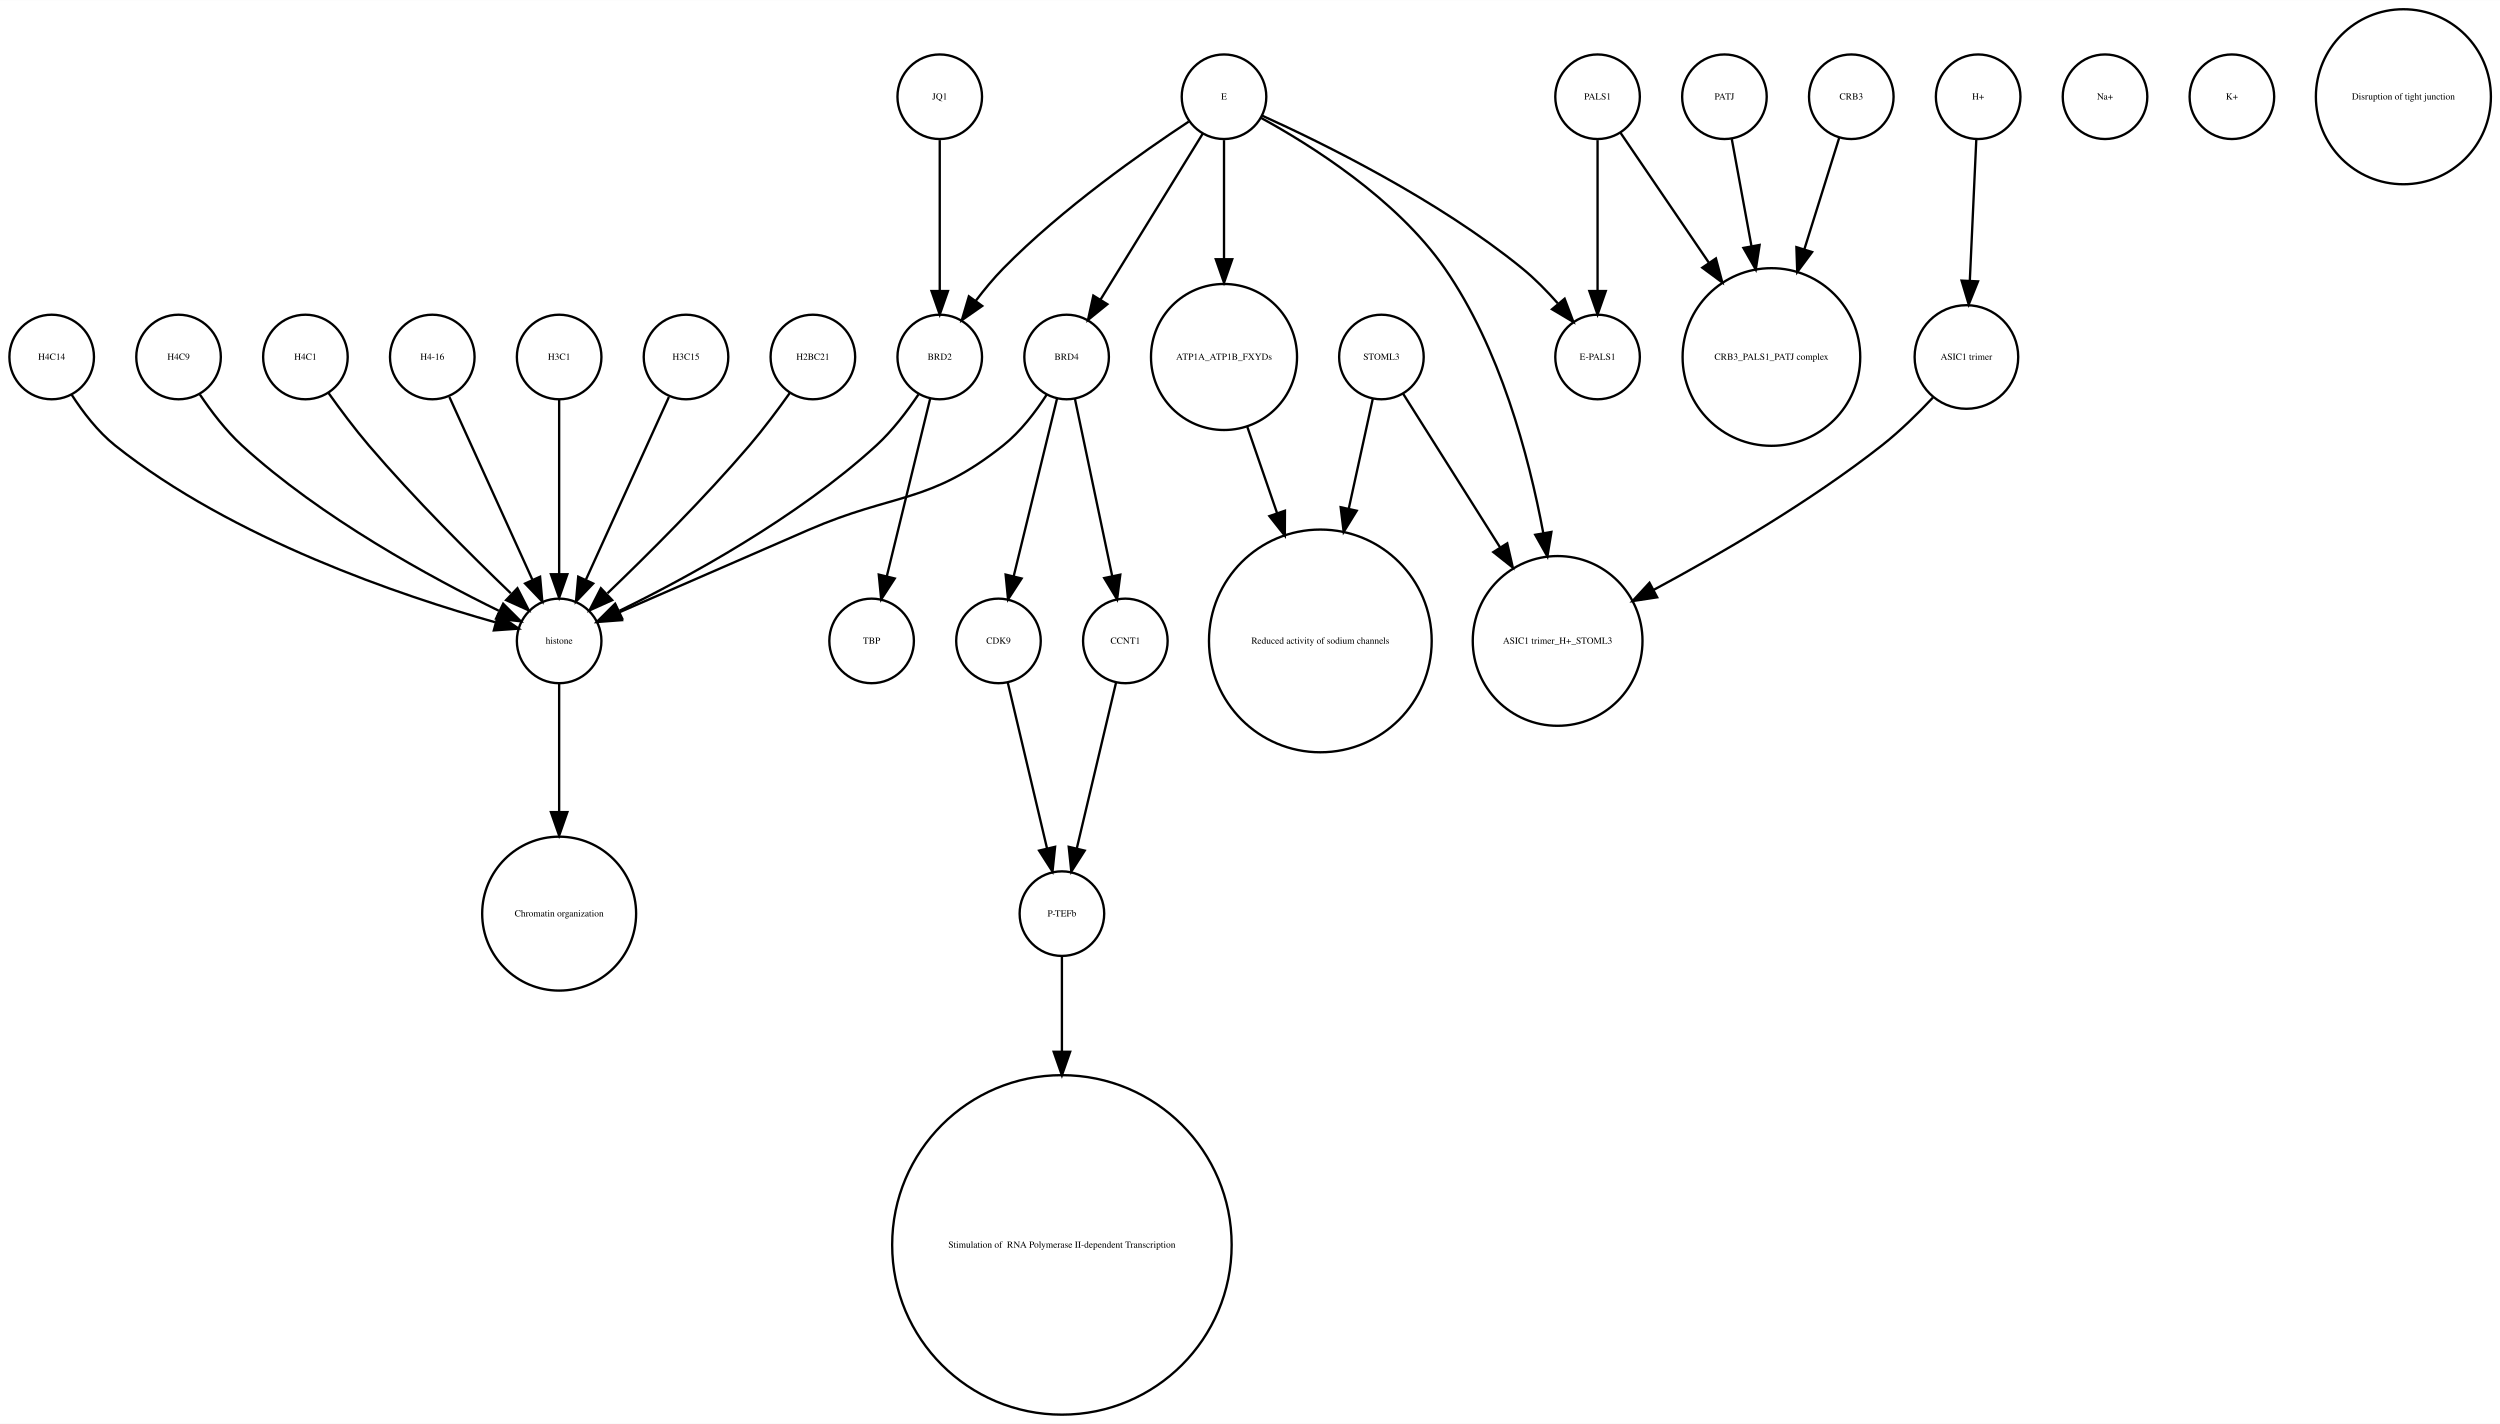
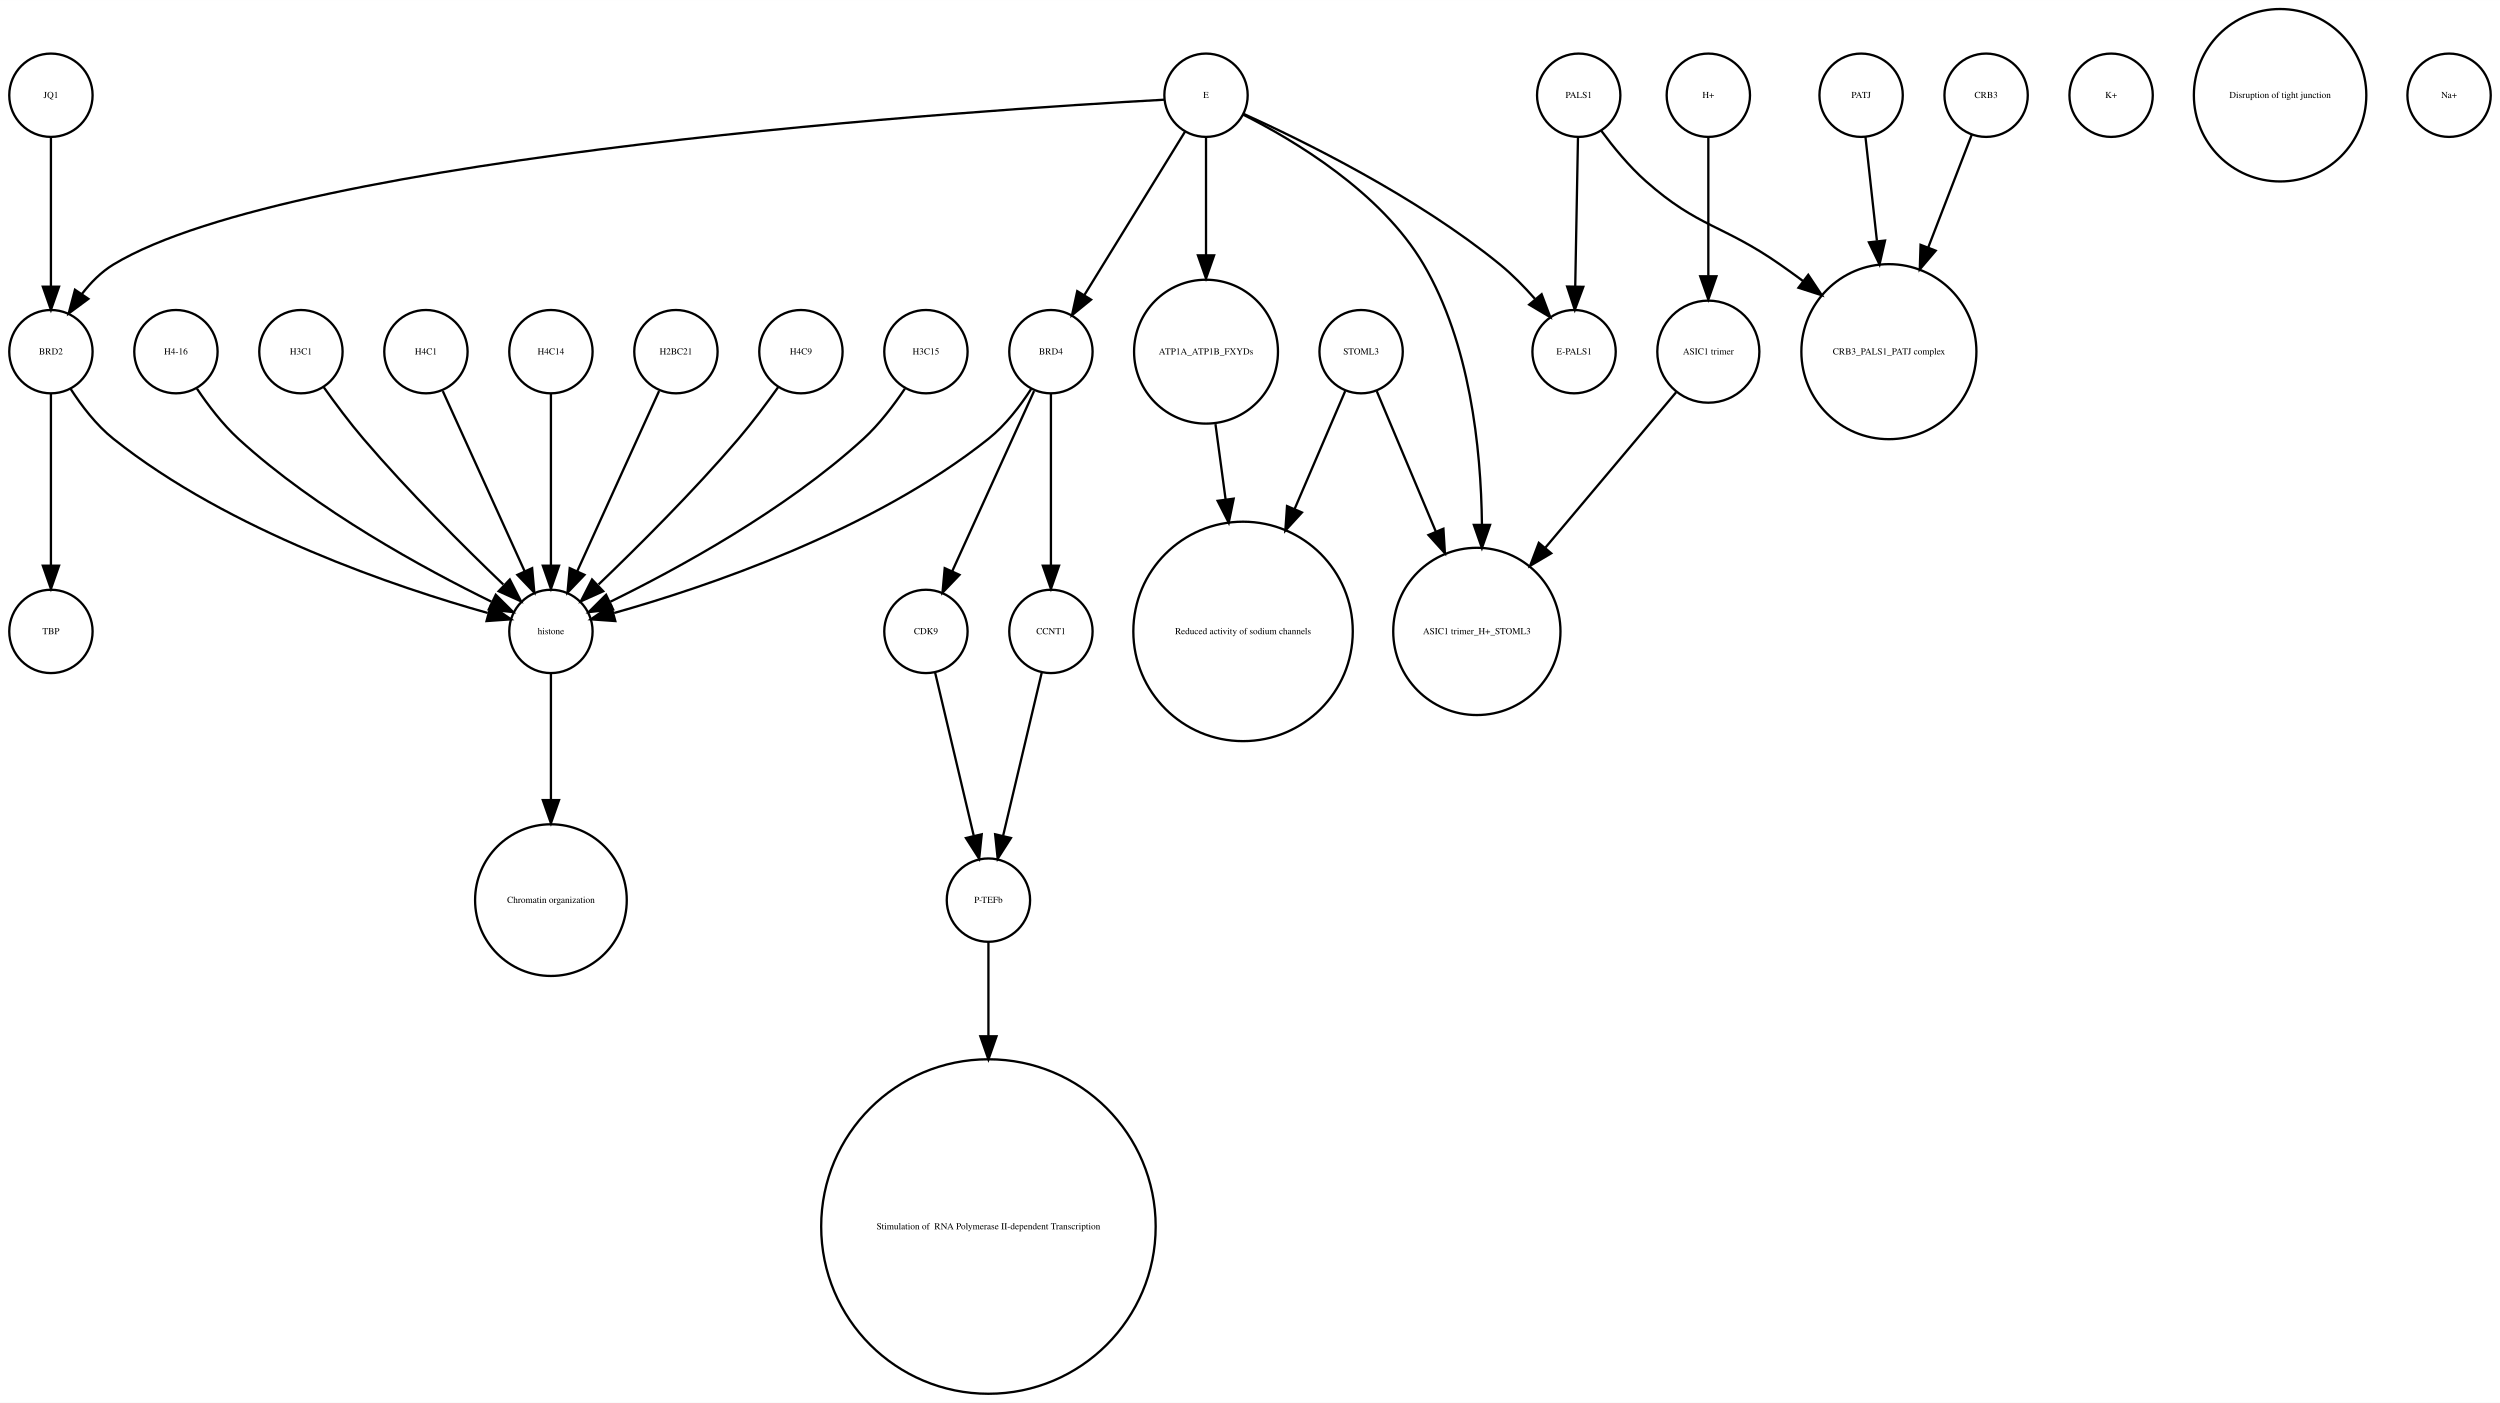
- <svg xmlns="http://www.w3.org/2000/svg" width="1064pt" height="606pt" viewBox="0.00 0.00 1064.12 605.96">
+ <svg xmlns="http://www.w3.org/2000/svg" width="1080pt" height="606pt" viewBox="0.00 0.00 1080.00 605.96">
  <g id="graph0" class="graph" transform="scale(1 1) rotate(0) translate(4 601.963)">
-     <polygon fill="white" stroke="none" points="-4,4 -4,-601.963 1060.12,-601.963 1060.12,4 -4,4" />
+     <polygon fill="white" stroke="none" points="-4,4 -4,-601.963 1076,-601.963 1076,4 -4,4" />
    <g id="node1" class="node">
+       <ellipse fill="none" stroke="black" cx="423" cy="-72.125" rx="72.25" ry="72.25" />
+       <text text-anchor="middle" x="423" y="-70.925" font-family="Times,serif" font-size="4.00"> Stimulation of  RNA Polymerase II-dependent Transcription </text>
+     </g>
+     <g id="node2" class="node">
+       <ellipse fill="none" stroke="black" cx="908" cy="-560.839" rx="18" ry="18" />
+       <text text-anchor="middle" x="908" y="-559.639" font-family="Times,serif" font-size="4.00">K+</text>
+     </g>
+     <g id="node3" class="node">
+       <ellipse fill="none" stroke="black" cx="734" cy="-450.063" rx="22.05" ry="22.05" />
+       <text text-anchor="middle" x="734" y="-448.863" font-family="Times,serif" font-size="4.00">ASIC1 trimer</text>
+     </g>
+     <g id="node8" class="node">
+       <ellipse fill="none" stroke="black" cx="634" cy="-329.21" rx="36.125" ry="36.125" />
+       <text text-anchor="middle" x="634" y="-328.01" font-family="Times,serif" font-size="4.00">ASIC1 trimer_H+_STOML3</text>
+     </g>
+     <g id="edge1" class="edge">
+       <path fill="none" stroke="black" d="M720.095,-432.537C705.565,-415.267 682.327,-387.648 663.653,-365.454" />
+       <polygon fill="black" stroke="black" points="666.121,-362.95 657.005,-357.552 660.765,-367.457 666.121,-362.95" />
+     </g>
+     <g id="node4" class="node">
+       <ellipse fill="none" stroke="black" cx="517" cy="-450.063" rx="31.08" ry="31.08" />
+       <text text-anchor="middle" x="517" y="-448.863" font-family="Times,serif" font-size="4.00">ATP1A_ATP1B_FXYDs</text>
+     </g>
+     <g id="node23" class="node">
+       <ellipse fill="none" stroke="black" cx="533" cy="-329.21" rx="47.4" ry="47.4" />
+       <text text-anchor="middle" x="533" y="-328.01" font-family="Times,serif" font-size="4.00">Reduced activity of sodium channels</text>
+     </g>
+     <g id="edge2" class="edge">
+       <path fill="none" stroke="black" d="M521.079,-418.764C522.412,-408.864 523.937,-397.532 525.442,-386.356" />
+       <polygon fill="black" stroke="black" points="528.946,-386.558 526.811,-376.18 522.009,-385.624 528.946,-386.558" />
+     </g>
+     <g id="node5" class="node">
+       <ellipse fill="none" stroke="black" cx="584" cy="-450.063" rx="18" ry="18" />
+       <text text-anchor="middle" x="584" y="-448.863" font-family="Times,serif" font-size="4.00">STOML3</text>
+     </g>
+     <g id="edge4" class="edge">
+       <path fill="none" stroke="black" d="M590.743,-433.034C597.262,-417.539 607.422,-393.388 616.257,-372.385" />
+       <polygon fill="black" stroke="black" points="619.554,-373.574 620.206,-362.999 613.102,-370.86 619.554,-373.574" />
+     </g>
+     <g id="edge3" class="edge">
+       <path fill="none" stroke="black" d="M577.122,-433.034C571.47,-419.862 563.134,-400.436 555.226,-382.006" />
+       <polygon fill="black" stroke="black" points="558.428,-380.594 551.269,-372.784 551.996,-383.354 558.428,-380.594" />
+     </g>
+     <g id="node6" class="node">
+       <ellipse fill="none" stroke="black" cx="678" cy="-560.839" rx="18" ry="18" />
+       <text text-anchor="middle" x="678" y="-559.639" font-family="Times,serif" font-size="4.00">PALS1</text>
+     </g>
+     <g id="node9" class="node">
+       <ellipse fill="none" stroke="black" cx="812" cy="-450.063" rx="37.807" ry="37.807" />
+       <text text-anchor="middle" x="812" y="-448.863" font-family="Times,serif" font-size="4.00">CRB3_PALS1_PATJ complex</text>
+     </g>
+     <g id="edge6" class="edge">
+       <path fill="none" stroke="black" d="M687.741,-545.505C692.952,-538.453 699.776,-530.116 707,-523.716 729.711,-503.599 740.113,-505.07 765,-487.716 768.249,-485.451 771.578,-483.043 774.889,-480.586" />
+       <polygon fill="black" stroke="black" points="777.163,-483.255 783.03,-474.432 772.942,-477.671 777.163,-483.255" />
+     </g>
+     <g id="node14" class="node">
+       <ellipse fill="none" stroke="black" cx="676" cy="-450.063" rx="18" ry="18" />
+       <text text-anchor="middle" x="676" y="-448.863" font-family="Times,serif" font-size="4.00">E-PALS1</text>
+     </g>
+     <g id="edge5" class="edge">
+       <path fill="none" stroke="black" d="M677.679,-542.363C677.36,-525.054 676.869,-498.303 676.499,-478.224" />
+       <polygon fill="black" stroke="black" points="679.997,-478.072 676.314,-468.138 672.998,-478.2 679.997,-478.072" />
+     </g>
+     <g id="node7" class="node">
+       <ellipse fill="none" stroke="black" cx="981" cy="-560.839" rx="37.247" ry="37.247" />
+       <text text-anchor="middle" x="981" y="-559.639" font-family="Times,serif" font-size="4.00">Disruption of tight junction</text>
+     </g>
+     <g id="node10" class="node">
+       <ellipse fill="none" stroke="black" cx="288" cy="-450.063" rx="18" ry="18" />
+       <text text-anchor="middle" x="288" y="-448.863" font-family="Times,serif" font-size="4.00">H2BC21</text>
+     </g>
+     <g id="node15" class="node">
+       <ellipse fill="none" stroke="black" cx="234" cy="-329.21" rx="18" ry="18" />
+       <text text-anchor="middle" x="234" y="-328.01" font-family="Times,serif" font-size="4.00">histone</text>
+     </g>
+     <g id="edge7" class="edge">
+       <path fill="none" stroke="black" d="M280.717,-433.034C271.649,-413.075 256.056,-378.754 245.399,-355.299" />
+       <polygon fill="black" stroke="black" points="248.49,-353.642 241.167,-345.985 242.117,-356.537 248.49,-353.642" />
+     </g>
+     <g id="node11" class="node">
+       <ellipse fill="none" stroke="black" cx="450" cy="-450.063" rx="18" ry="18" />
+       <text text-anchor="middle" x="450" y="-448.863" font-family="Times,serif" font-size="4.00">BRD4</text>
+     </g>
+     <g id="edge10" class="edge">
+       <path fill="none" stroke="black" d="M441.515,-434.026C436.812,-426.745 430.416,-418.322 423,-412.409 372.876,-372.447 300.344,-348.16 261.316,-337.181" />
+       <polygon fill="black" stroke="black" points="261.811,-333.688 251.243,-334.435 259.97,-340.442 261.811,-333.688" />
+     </g>
+     <g id="node20" class="node">
+       <ellipse fill="none" stroke="black" cx="396" cy="-329.21" rx="18" ry="18" />
+       <text text-anchor="middle" x="396" y="-328.01" font-family="Times,serif" font-size="4.00">CDK9</text>
+     </g>
+     <g id="edge8" class="edge">
+       <path fill="none" stroke="black" d="M442.717,-433.034C433.649,-413.075 418.056,-378.754 407.399,-355.299" />
+       <polygon fill="black" stroke="black" points="410.49,-353.642 403.167,-345.985 404.117,-356.537 410.49,-353.642" />
+     </g>
+     <g id="node29" class="node">
+       <ellipse fill="none" stroke="black" cx="450" cy="-329.21" rx="18" ry="18" />
+       <text text-anchor="middle" x="450" y="-328.01" font-family="Times,serif" font-size="4.00">CCNT1</text>
+     </g>
+     <g id="edge9" class="edge">
+       <path fill="none" stroke="black" d="M450,-432.034C450,-412.64 450,-380.675 450,-357.731" />
+       <polygon fill="black" stroke="black" points="453.5,-357.594 450,-347.594 446.5,-357.594 453.5,-357.594" />
+     </g>
+     <g id="node12" class="node">
      <ellipse fill="none" stroke="black" cx="234" cy="-213.13" rx="32.761" ry="32.761" />
      <text text-anchor="middle" x="234" y="-211.93" font-family="Times,serif" font-size="4.00">Chromatin organization</text>
    </g>
-     <g id="node2" class="node">
+     <g id="node13" class="node">
+       <ellipse fill="none" stroke="black" cx="342" cy="-450.063" rx="18" ry="18" />
+       <text text-anchor="middle" x="342" y="-448.863" font-family="Times,serif" font-size="4.00">H4C9</text>
+     </g>
+     <g id="edge11" class="edge">
+       <path fill="none" stroke="black" d="M332.199,-434.777C327.264,-427.845 321.054,-419.504 315,-412.409 295.664,-389.752 271.468,-365.688 254.578,-349.492" />
+       <polygon fill="black" stroke="black" points="256.585,-346.571 246.927,-342.215 251.76,-351.643 256.585,-346.571" />
+     </g>
+     <g id="edge12" class="edge">
+       <path fill="none" stroke="black" d="M234,-310.884C234,-296.474 234,-275.35 234,-256.514" />
+       <polygon fill="black" stroke="black" points="237.5,-256.342 234,-246.342 230.5,-256.342 237.5,-256.342" />
+     </g>
+     <g id="node16" class="node">
+       <ellipse fill="none" stroke="black" cx="423" cy="-213.13" rx="18" ry="18" />
+       <text text-anchor="middle" x="423" y="-211.93" font-family="Times,serif" font-size="4.00">P-TEFb</text>
+     </g>
+     <g id="edge13" class="edge">
+       <path fill="none" stroke="black" d="M423,-195.085C423,-184.44 423,-169.87 423,-154.501" />
+       <polygon fill="black" stroke="black" points="426.5,-154.32 423,-144.32 419.5,-154.32 426.5,-154.32" />
+     </g>
+     <g id="node17" class="node">
+       <ellipse fill="none" stroke="black" cx="396" cy="-450.063" rx="18" ry="18" />
+       <text text-anchor="middle" x="396" y="-448.863" font-family="Times,serif" font-size="4.00">H3C15</text>
+     </g>
+     <g id="edge14" class="edge">
+       <path fill="none" stroke="black" d="M386.917,-434.084C382.152,-426.987 375.878,-418.708 369,-412.409 335.328,-381.576 288.399,-356.1 259.669,-342.042" />
+       <polygon fill="black" stroke="black" points="260.848,-338.725 250.318,-337.555 257.82,-345.037 260.848,-338.725" />
+     </g>
+     <g id="node18" class="node">
+       <ellipse fill="none" stroke="black" cx="72" cy="-450.063" rx="18" ry="18" />
+       <text text-anchor="middle" x="72" y="-448.863" font-family="Times,serif" font-size="4.00">H4-16</text>
+     </g>
+     <g id="edge15" class="edge">
+       <path fill="none" stroke="black" d="M81.083,-434.084C85.848,-426.987 92.122,-418.708 99,-412.409 132.672,-381.576 179.601,-356.1 208.331,-342.042" />
+       <polygon fill="black" stroke="black" points="210.18,-345.037 217.682,-337.555 207.152,-338.725 210.18,-345.037" />
+     </g>
+     <g id="node19" class="node">
+       <ellipse fill="none" stroke="black" cx="734" cy="-560.839" rx="18" ry="18" />
+       <text text-anchor="middle" x="734" y="-559.639" font-family="Times,serif" font-size="4.00">H+</text>
+     </g>
+     <g id="edge16" class="edge">
+       <path fill="none" stroke="black" d="M734,-542.363C734,-526.35 734,-502.256 734,-482.839" />
+       <polygon fill="black" stroke="black" points="737.5,-482.615 734,-472.615 730.5,-482.615 737.5,-482.615" />
+     </g>
+     <g id="edge17" class="edge">
+       <path fill="none" stroke="black" d="M399.984,-311.377C404.371,-292.842 411.486,-262.781 416.645,-240.983" />
+       <polygon fill="black" stroke="black" points="420.102,-241.569 419,-231.032 413.291,-239.957 420.102,-241.569" />
+     </g>
+     <g id="node21" class="node">
      <ellipse fill="none" stroke="black" cx="126" cy="-450.063" rx="18" ry="18" />
-       <text text-anchor="middle" x="126" y="-448.863" font-family="Times,serif" font-size="4.00">H4C1</text>
-     </g>
-     <g id="node17" class="node">
-       <ellipse fill="none" stroke="black" cx="234" cy="-329.21" rx="18" ry="18" />
-       <text text-anchor="middle" x="234" y="-328.01" font-family="Times,serif" font-size="4.00">histone</text>
-     </g>
-     <g id="edge1" class="edge">
+       <text text-anchor="middle" x="126" y="-448.863" font-family="Times,serif" font-size="4.00">H3C1</text>
+     </g>
+     <g id="edge18" class="edge">
      <path fill="none" stroke="black" d="M135.801,-434.777C140.736,-427.845 146.946,-419.504 153,-412.409 172.336,-389.752 196.532,-365.688 213.422,-349.492" />
      <polygon fill="black" stroke="black" points="216.24,-351.643 221.073,-342.215 211.415,-346.571 216.24,-351.643" />
    </g>
-     <g id="node3" class="node">
-       <ellipse fill="none" stroke="black" cx="784" cy="-560.839" rx="18" ry="18" />
-       <text text-anchor="middle" x="784" y="-559.639" font-family="Times,serif" font-size="4.00">CRB3</text>
-     </g>
-     <g id="node18" class="node">
-       <ellipse fill="none" stroke="black" cx="750" cy="-450.063" rx="37.807" ry="37.807" />
-       <text text-anchor="middle" x="750" y="-448.863" font-family="Times,serif" font-size="4.00">CRB3_PALS1_PATJ complex</text>
-     </g>
-     <g id="edge2" class="edge">
-       <path fill="none" stroke="black" d="M778.836,-543.319C774.892,-530.699 769.26,-512.68 764.018,-495.911" />
-       <polygon fill="black" stroke="black" points="767.317,-494.732 760.993,-486.232 760.635,-496.82 767.317,-494.732" />
-     </g>
-     <g id="node4" class="node">
-       <ellipse fill="none" stroke="black" cx="288" cy="-450.063" rx="18" ry="18" />
-       <text text-anchor="middle" x="288" y="-448.863" font-family="Times,serif" font-size="4.00">H3C15</text>
-     </g>
-     <g id="edge3" class="edge">
-       <path fill="none" stroke="black" d="M280.717,-433.034C271.649,-413.075 256.056,-378.754 245.399,-355.299" />
-       <polygon fill="black" stroke="black" points="248.49,-353.642 241.167,-345.985 242.117,-356.537 248.49,-353.642" />
-     </g>
-     <g id="node5" class="node">
-       <ellipse fill="none" stroke="black" cx="342" cy="-450.063" rx="18" ry="18" />
-       <text text-anchor="middle" x="342" y="-448.863" font-family="Times,serif" font-size="4.00">H2BC21</text>
-     </g>
-     <g id="edge4" class="edge">
-       <path fill="none" stroke="black" d="M332.199,-434.777C327.264,-427.845 321.054,-419.504 315,-412.409 295.664,-389.752 271.468,-365.688 254.578,-349.492" />
-       <polygon fill="black" stroke="black" points="256.585,-346.571 246.927,-342.215 251.76,-351.643 256.585,-346.571" />
-     </g>
-     <g id="node6" class="node">
+     <g id="node22" class="node">
+       <ellipse fill="none" stroke="black" cx="800" cy="-560.839" rx="18" ry="18" />
+       <text text-anchor="middle" x="800" y="-559.639" font-family="Times,serif" font-size="4.00">PATJ</text>
+     </g>
+     <g id="edge19" class="edge">
+       <path fill="none" stroke="black" d="M801.875,-542.843C803.205,-530.785 805.06,-513.975 806.819,-498.031" />
+       <polygon fill="black" stroke="black" points="810.336,-498.062 807.954,-487.738 803.379,-497.294 810.336,-498.062" />
+     </g>
+     <g id="node24" class="node">
+       <ellipse fill="none" stroke="black" cx="517" cy="-560.839" rx="18" ry="18" />
+       <text text-anchor="middle" x="517" y="-559.639" font-family="Times,serif" font-size="4.00">E</text>
+     </g>
+     <g id="edge20" class="edge">
+       <path fill="none" stroke="black" d="M517,-542.363C517,-528.707 517,-509.175 517,-491.678" />
+       <polygon fill="black" stroke="black" points="520.5,-491.671 517,-481.671 513.5,-491.671 520.5,-491.671" />
+     </g>
+     <g id="edge21" class="edge">
+       <path fill="none" stroke="black" d="M533.066,-552.445C554.691,-541.575 592.573,-519.117 611,-487.716 630.94,-453.736 635.804,-408.753 636.199,-375.561" />
+       <polygon fill="black" stroke="black" points="639.699,-375.223 636.184,-365.228 632.699,-375.233 639.699,-375.223" />
+     </g>
+     <g id="edge23" class="edge">
+       <path fill="none" stroke="black" d="M507.964,-545.169C496.775,-527.004 477.58,-495.84 464.364,-474.383" />
+       <polygon fill="black" stroke="black" points="467.331,-472.527 459.107,-465.848 461.371,-476.198 467.331,-472.527" />
+     </g>
+     <g id="edge24" class="edge">
+       <path fill="none" stroke="black" d="M533.324,-552.75C558.605,-541.309 608.059,-517.065 644,-487.716 649.324,-483.369 654.497,-478.081 659.077,-472.891" />
+       <polygon fill="black" stroke="black" points="661.98,-474.876 665.721,-464.964 656.615,-470.379 661.98,-474.876" />
+     </g>
+     <g id="node28" class="node">
      <ellipse fill="none" stroke="black" cx="18" cy="-450.063" rx="18" ry="18" />
-       <text text-anchor="middle" x="18" y="-448.863" font-family="Times,serif" font-size="4.00">H4C14</text>
-     </g>
-     <g id="edge5" class="edge">
+       <text text-anchor="middle" x="18" y="-448.863" font-family="Times,serif" font-size="4.00">BRD2</text>
+     </g>
+     <g id="edge22" class="edge">
+       <path fill="none" stroke="black" d="M498.922,-558.909C422.206,-554.686 123.92,-535.428 45,-487.716 39.714,-484.521 35.139,-479.86 31.333,-474.926" />
+       <polygon fill="black" stroke="black" points="34.178,-472.885 25.666,-466.577 28.386,-476.817 34.178,-472.885" />
+     </g>
+     <g id="node25" class="node">
+       <ellipse fill="none" stroke="black" cx="180" cy="-450.063" rx="18" ry="18" />
+       <text text-anchor="middle" x="180" y="-448.863" font-family="Times,serif" font-size="4.00">H4C1</text>
+     </g>
+     <g id="edge25" class="edge">
+       <path fill="none" stroke="black" d="M187.283,-433.034C196.351,-413.075 211.944,-378.754 222.601,-355.299" />
+       <polygon fill="black" stroke="black" points="225.883,-356.537 226.833,-345.985 219.51,-353.642 225.883,-356.537" />
+     </g>
+     <g id="node26" class="node">
+       <ellipse fill="none" stroke="black" cx="18" cy="-560.839" rx="18" ry="18" />
+       <text text-anchor="middle" x="18" y="-559.639" font-family="Times,serif" font-size="4.00">JQ1</text>
+     </g>
+     <g id="edge26" class="edge">
+       <path fill="none" stroke="black" d="M18,-542.363C18,-525.054 18,-498.303 18,-478.224" />
+       <polygon fill="black" stroke="black" points="21.5,-478.138 18,-468.138 14.5,-478.138 21.5,-478.138" />
+     </g>
+     <g id="node27" class="node">
+       <ellipse fill="none" stroke="black" cx="854" cy="-560.839" rx="18" ry="18" />
+       <text text-anchor="middle" x="854" y="-559.639" font-family="Times,serif" font-size="4.00">CRB3</text>
+     </g>
+     <g id="edge27" class="edge">
+       <path fill="none" stroke="black" d="M847.803,-543.789C842.835,-530.924 835.62,-512.237 828.966,-495.004" />
+       <polygon fill="black" stroke="black" points="832.212,-493.693 825.345,-485.625 825.682,-496.215 832.212,-493.693" />
+     </g>
+     <g id="edge29" class="edge">
      <path fill="none" stroke="black" d="M26.485,-434.026C31.188,-426.745 37.584,-418.322 45,-412.409 95.124,-372.447 167.656,-348.16 206.684,-337.181" />
      <polygon fill="black" stroke="black" points="208.03,-340.442 216.757,-334.435 206.189,-333.688 208.03,-340.442" />
    </g>
-     <g id="node7" class="node">
-       <ellipse fill="none" stroke="black" cx="448" cy="-72.125" rx="72.25" ry="72.25" />
-       <text text-anchor="middle" x="448" y="-70.925" font-family="Times,serif" font-size="4.00"> Stimulation of  RNA Polymerase II-dependent Transcription </text>
-     </g>
-     <g id="node8" class="node">
-       <ellipse fill="none" stroke="black" cx="584" cy="-450.063" rx="18" ry="18" />
-       <text text-anchor="middle" x="584" y="-448.863" font-family="Times,serif" font-size="4.00">STOML3</text>
-     </g>
-     <g id="node27" class="node">
-       <ellipse fill="none" stroke="black" cx="659" cy="-329.21" rx="36.125" ry="36.125" />
-       <text text-anchor="middle" x="659" y="-328.01" font-family="Times,serif" font-size="4.00">ASIC1 trimer_H+_STOML3</text>
-     </g>
-     <g id="edge7" class="edge">
-       <path fill="none" stroke="black" d="M593.196,-434.489C603.418,-418.291 620.346,-391.464 634.473,-369.077" />
-       <polygon fill="black" stroke="black" points="637.552,-370.757 639.929,-360.432 631.632,-367.021 637.552,-370.757" />
-     </g>
-     <g id="node29" class="node">
-       <ellipse fill="none" stroke="black" cx="558" cy="-329.21" rx="47.4" ry="47.4" />
-       <text text-anchor="middle" x="558" y="-328.01" font-family="Times,serif" font-size="4.00">Reduced activity of sodium channels</text>
-     </g>
-     <g id="edge6" class="edge">
-       <path fill="none" stroke="black" d="M580.33,-432.286C577.639,-419.984 573.82,-402.526 570.1,-385.521" />
-       <polygon fill="black" stroke="black" points="573.486,-384.624 567.93,-375.603 566.648,-386.12 573.486,-384.624" />
-     </g>
-     <g id="node9" class="node">
-       <ellipse fill="none" stroke="black" cx="730" cy="-560.839" rx="18" ry="18" />
-       <text text-anchor="middle" x="730" y="-559.639" font-family="Times,serif" font-size="4.00">PATJ</text>
-     </g>
-     <g id="edge8" class="edge">
-       <path fill="none" stroke="black" d="M733.125,-542.843C735.381,-530.571 738.543,-513.377 741.52,-497.184" />
-       <polygon fill="black" stroke="black" points="744.974,-497.752 743.34,-487.284 738.09,-496.486 744.974,-497.752" />
-     </g>
-     <g id="node10" class="node">
-       <ellipse fill="none" stroke="black" cx="448" cy="-213.13" rx="18" ry="18" />
-       <text text-anchor="middle" x="448" y="-211.93" font-family="Times,serif" font-size="4.00">P-TEFb</text>
-     </g>
-     <g id="edge9" class="edge">
-       <path fill="none" stroke="black" d="M448,-195.085C448,-184.44 448,-169.87 448,-154.501" />
-       <polygon fill="black" stroke="black" points="451.5,-154.32 448,-144.32 444.5,-154.32 451.5,-154.32" />
-     </g>
-     <g id="node11" class="node">
-       <ellipse fill="none" stroke="black" cx="892" cy="-560.839" rx="18" ry="18" />
-       <text text-anchor="middle" x="892" y="-559.639" font-family="Times,serif" font-size="4.00">Na+</text>
-     </g>
-     <g id="node12" class="node">
-       <ellipse fill="none" stroke="black" cx="838" cy="-560.839" rx="18" ry="18" />
-       <text text-anchor="middle" x="838" y="-559.639" font-family="Times,serif" font-size="4.00">H+</text>
-     </g>
    <g id="node32" class="node">
-       <ellipse fill="none" stroke="black" cx="833" cy="-450.063" rx="22.05" ry="22.05" />
-       <text text-anchor="middle" x="833" y="-448.863" font-family="Times,serif" font-size="4.00">ASIC1 trimer</text>
-     </g>
-     <g id="edge10" class="edge">
-       <path fill="none" stroke="black" d="M837.219,-542.843C836.478,-526.736 835.348,-502.15 834.444,-482.477" />
-       <polygon fill="black" stroke="black" points="837.937,-482.253 833.982,-472.424 830.945,-482.574 837.937,-482.253" />
-     </g>
-     <g id="node13" class="node">
-       <ellipse fill="none" stroke="black" cx="72" cy="-450.063" rx="18" ry="18" />
-       <text text-anchor="middle" x="72" y="-448.863" font-family="Times,serif" font-size="4.00">H4C9</text>
-     </g>
-     <g id="edge11" class="edge">
-       <path fill="none" stroke="black" d="M81.083,-434.084C85.848,-426.987 92.122,-418.708 99,-412.409 132.672,-381.576 179.601,-356.1 208.331,-342.042" />
-       <polygon fill="black" stroke="black" points="210.18,-345.037 217.682,-337.555 207.152,-338.725 210.18,-345.037" />
-     </g>
-     <g id="node14" class="node">
-       <ellipse fill="none" stroke="black" cx="475" cy="-329.21" rx="18" ry="18" />
-       <text text-anchor="middle" x="475" y="-328.01" font-family="Times,serif" font-size="4.00">CCNT1</text>
-     </g>
-     <g id="edge12" class="edge">
-       <path fill="none" stroke="black" d="M471.016,-311.377C466.629,-292.842 459.514,-262.781 454.355,-240.983" />
-       <polygon fill="black" stroke="black" points="457.709,-239.957 452,-231.032 450.898,-241.569 457.709,-239.957" />
-     </g>
-     <g id="node15" class="node">
-       <ellipse fill="none" stroke="black" cx="517" cy="-560.839" rx="18" ry="18" />
-       <text text-anchor="middle" x="517" y="-559.639" font-family="Times,serif" font-size="4.00">E</text>
-     </g>
-     <g id="node16" class="node">
-       <ellipse fill="none" stroke="black" cx="517" cy="-450.063" rx="31.08" ry="31.08" />
-       <text text-anchor="middle" x="517" y="-448.863" font-family="Times,serif" font-size="4.00">ATP1A_ATP1B_FXYDs</text>
-     </g>
-     <g id="edge15" class="edge">
-       <path fill="none" stroke="black" d="M517,-542.363C517,-528.707 517,-509.175 517,-491.678" />
-       <polygon fill="black" stroke="black" points="520.5,-491.671 517,-481.671 513.5,-491.671 520.5,-491.671" />
-     </g>
-     <g id="node20" class="node">
-       <ellipse fill="none" stroke="black" cx="676" cy="-450.063" rx="18" ry="18" />
-       <text text-anchor="middle" x="676" y="-448.863" font-family="Times,serif" font-size="4.00">E-PALS1</text>
-     </g>
-     <g id="edge14" class="edge">
-       <path fill="none" stroke="black" d="M533.324,-552.75C558.605,-541.309 608.059,-517.065 644,-487.716 649.324,-483.369 654.497,-478.081 659.077,-472.891" />
-       <polygon fill="black" stroke="black" points="661.98,-474.876 665.721,-464.964 656.615,-470.379 661.98,-474.876" />
-     </g>
-     <g id="node21" class="node">
-       <ellipse fill="none" stroke="black" cx="450" cy="-450.063" rx="18" ry="18" />
-       <text text-anchor="middle" x="450" y="-448.863" font-family="Times,serif" font-size="4.00">BRD4</text>
-     </g>
-     <g id="edge17" class="edge">
-       <path fill="none" stroke="black" d="M507.964,-545.169C496.775,-527.004 477.58,-495.84 464.364,-474.383" />
-       <polygon fill="black" stroke="black" points="467.331,-472.527 459.107,-465.848 461.371,-476.198 467.331,-472.527" />
-     </g>
-     <g id="edge13" class="edge">
-       <path fill="none" stroke="black" d="M532.76,-551.829C553.681,-540.402 590.377,-517.471 611,-487.716 634.391,-453.968 646.644,-408.504 652.895,-375.097" />
-       <polygon fill="black" stroke="black" points="656.36,-375.598 654.647,-365.143 649.466,-374.384 656.36,-375.598" />
+       <ellipse fill="none" stroke="black" cx="18" cy="-329.21" rx="18" ry="18" />
+       <text text-anchor="middle" x="18" y="-328.01" font-family="Times,serif" font-size="4.00">TBP</text>
+     </g>
+     <g id="edge28" class="edge">
+       <path fill="none" stroke="black" d="M18,-432.034C18,-412.64 18,-380.675 18,-357.731" />
+       <polygon fill="black" stroke="black" points="21.5,-357.594 18,-347.594 14.5,-357.594 21.5,-357.594" />
+     </g>
+     <g id="edge30" class="edge">
+       <path fill="none" stroke="black" d="M446.016,-311.377C441.629,-292.842 434.514,-262.781 429.355,-240.983" />
+       <polygon fill="black" stroke="black" points="432.709,-239.957 427,-231.032 425.898,-241.569 432.709,-239.957" />
+     </g>
+     <g id="node30" class="node">
+       <ellipse fill="none" stroke="black" cx="1054" cy="-560.839" rx="18" ry="18" />
+       <text text-anchor="middle" x="1054" y="-559.639" font-family="Times,serif" font-size="4.00">Na+</text>
    </g>
    <g id="node31" class="node">
-       <ellipse fill="none" stroke="black" cx="396" cy="-450.063" rx="18" ry="18" />
-       <text text-anchor="middle" x="396" y="-448.863" font-family="Times,serif" font-size="4.00">BRD2</text>
-     </g>
-     <g id="edge16" class="edge">
-       <path fill="none" stroke="black" d="M501.958,-550.246C482.479,-537.406 448.059,-513.271 423,-487.716 418.919,-483.555 414.948,-478.749 411.363,-474.015" />
-       <polygon fill="black" stroke="black" points="414.075,-471.791 405.386,-465.728 408.397,-475.886 414.075,-471.791" />
-     </g>
-     <g id="edge18" class="edge">
-       <path fill="none" stroke="black" d="M526.925,-420.292C530.74,-409.233 535.227,-396.224 539.588,-383.584" />
-       <polygon fill="black" stroke="black" points="542.932,-384.623 542.884,-374.029 536.314,-382.341 542.932,-384.623" />
-     </g>
-     <g id="edge19" class="edge">
-       <path fill="none" stroke="black" d="M234,-310.884C234,-296.474 234,-275.35 234,-256.514" />
-       <polygon fill="black" stroke="black" points="237.5,-256.342 234,-246.342 230.5,-256.342 237.5,-256.342" />
-     </g>
-     <g id="node19" class="node">
-       <ellipse fill="none" stroke="black" cx="367" cy="-329.21" rx="18" ry="18" />
-       <text text-anchor="middle" x="367" y="-328.01" font-family="Times,serif" font-size="4.00">TBP</text>
-     </g>
-     <g id="edge22" class="edge">
-       <path fill="none" stroke="black" d="M453.529,-432.286C457.661,-412.643 464.557,-379.859 469.417,-356.754" />
-       <polygon fill="black" stroke="black" points="472.856,-357.408 471.489,-346.901 466.006,-355.967 472.856,-357.408" />
-     </g>
-     <g id="edge21" class="edge">
-       <path fill="none" stroke="black" d="M441.517,-434.023C436.815,-426.741 430.419,-418.318 423,-412.409 391.547,-387.359 376.875,-392.442 340,-376.409 312.505,-364.455 281.014,-350.725 259.548,-341.36" />
-       <polygon fill="black" stroke="black" points="260.724,-338.055 250.159,-337.263 257.924,-344.47 260.724,-338.055" />
-     </g>
-     <g id="node24" class="node">
-       <ellipse fill="none" stroke="black" cx="421" cy="-329.21" rx="18" ry="18" />
-       <text text-anchor="middle" x="421" y="-328.01" font-family="Times,serif" font-size="4.00">CDK9</text>
-     </g>
-     <g id="edge20" class="edge">
-       <path fill="none" stroke="black" d="M445.907,-432.286C441.114,-412.643 433.114,-379.859 427.477,-356.754" />
-       <polygon fill="black" stroke="black" points="430.843,-355.787 425.073,-346.901 424.043,-357.446 430.843,-355.787" />
-     </g>
-     <g id="node22" class="node">
-       <ellipse fill="none" stroke="black" cx="946" cy="-560.839" rx="18" ry="18" />
-       <text text-anchor="middle" x="946" y="-559.639" font-family="Times,serif" font-size="4.00">K+</text>
-     </g>
-     <g id="node23" class="node">
-       <ellipse fill="none" stroke="black" cx="180" cy="-450.063" rx="18" ry="18" />
-       <text text-anchor="middle" x="180" y="-448.863" font-family="Times,serif" font-size="4.00">H4-16</text>
-     </g>
-     <g id="edge23" class="edge">
-       <path fill="none" stroke="black" d="M187.283,-433.034C196.351,-413.075 211.944,-378.754 222.601,-355.299" />
-       <polygon fill="black" stroke="black" points="225.883,-356.537 226.833,-345.985 219.51,-353.642 225.883,-356.537" />
-     </g>
-     <g id="edge24" class="edge">
-       <path fill="none" stroke="black" d="M424.984,-311.377C429.371,-292.842 436.486,-262.781 441.645,-240.983" />
-       <polygon fill="black" stroke="black" points="445.102,-241.569 444,-231.032 438.291,-239.957 445.102,-241.569" />
-     </g>
-     <g id="node25" class="node">
-       <ellipse fill="none" stroke="black" cx="676" cy="-560.839" rx="18" ry="18" />
-       <text text-anchor="middle" x="676" y="-559.639" font-family="Times,serif" font-size="4.00">PALS1</text>
-     </g>
-     <g id="edge25" class="edge">
-       <path fill="none" stroke="black" d="M685.674,-545.619C695.23,-531.573 710.279,-509.451 723.419,-490.135" />
-       <polygon fill="black" stroke="black" points="726.373,-492.016 729.104,-481.78 720.585,-488.079 726.373,-492.016" />
-     </g>
-     <g id="edge26" class="edge">
-       <path fill="none" stroke="black" d="M676,-542.363C676,-525.054 676,-498.303 676,-478.224" />
-       <polygon fill="black" stroke="black" points="679.5,-478.138 676,-468.138 672.5,-478.138 679.5,-478.138" />
-     </g>
-     <g id="node26" class="node">
-       <ellipse fill="none" stroke="black" cx="396" cy="-560.839" rx="18" ry="18" />
-       <text text-anchor="middle" x="396" y="-559.639" font-family="Times,serif" font-size="4.00">JQ1</text>
-     </g>
-     <g id="edge27" class="edge">
-       <path fill="none" stroke="black" d="M396,-542.363C396,-525.054 396,-498.303 396,-478.224" />
-       <polygon fill="black" stroke="black" points="399.5,-478.138 396,-468.138 392.5,-478.138 399.5,-478.138" />
-     </g>
-     <g id="node28" class="node">
-       <ellipse fill="none" stroke="black" cx="1019" cy="-560.839" rx="37.247" ry="37.247" />
-       <text text-anchor="middle" x="1019" y="-559.639" font-family="Times,serif" font-size="4.00">Disruption of tight junction</text>
-     </g>
-     <g id="node30" class="node">
      <ellipse fill="none" stroke="black" cx="234" cy="-450.063" rx="18" ry="18" />
-       <text text-anchor="middle" x="234" y="-448.863" font-family="Times,serif" font-size="4.00">H3C1</text>
-     </g>
-     <g id="edge28" class="edge">
+       <text text-anchor="middle" x="234" y="-448.863" font-family="Times,serif" font-size="4.00">H4C14</text>
+     </g>
+     <g id="edge31" class="edge">
      <path fill="none" stroke="black" d="M234,-432.034C234,-412.64 234,-380.675 234,-357.731" />
      <polygon fill="black" stroke="black" points="237.5,-357.594 234,-347.594 230.5,-357.594 237.5,-357.594" />
    </g>
-     <g id="edge30" class="edge">
-       <path fill="none" stroke="black" d="M386.917,-434.084C382.152,-426.987 375.878,-418.708 369,-412.409 335.328,-381.576 288.399,-356.1 259.669,-342.042" />
-       <polygon fill="black" stroke="black" points="260.848,-338.725 250.318,-337.555 257.82,-345.037 260.848,-338.725" />
-     </g>
-     <g id="edge29" class="edge">
-       <path fill="none" stroke="black" d="M391.907,-432.286C387.114,-412.643 379.114,-379.859 373.477,-356.754" />
-       <polygon fill="black" stroke="black" points="376.843,-355.787 371.073,-346.901 370.043,-357.446 376.843,-355.787" />
-     </g>
-     <g id="edge31" class="edge">
-       <path fill="none" stroke="black" d="M818.757,-432.809C812.448,-426.089 804.716,-418.47 797,-412.409 766.426,-388.395 728.226,-366.159 699.773,-350.886" />
-       <polygon fill="black" stroke="black" points="701.374,-347.773 690.899,-346.178 698.093,-353.957 701.374,-347.773" />
-     </g>
  </g>
</svg>
